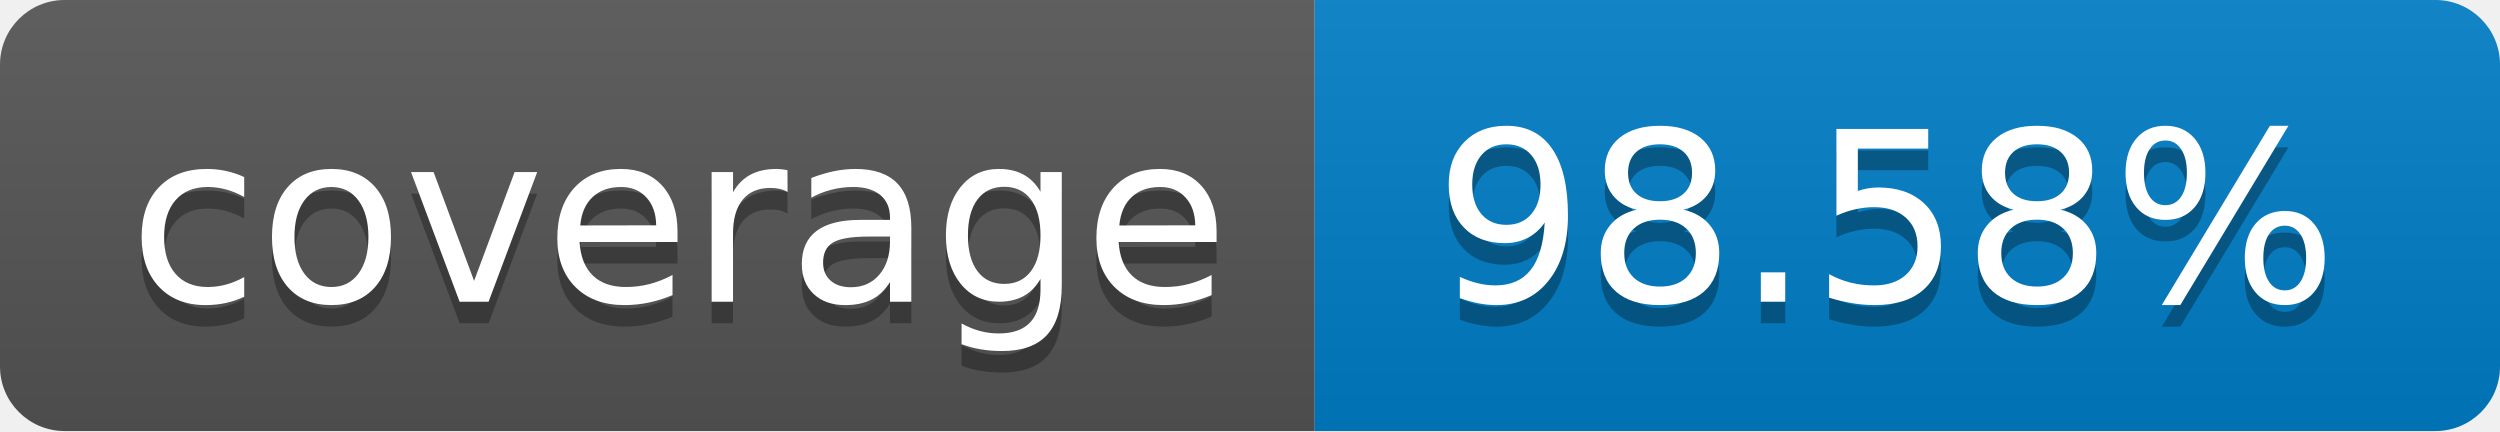
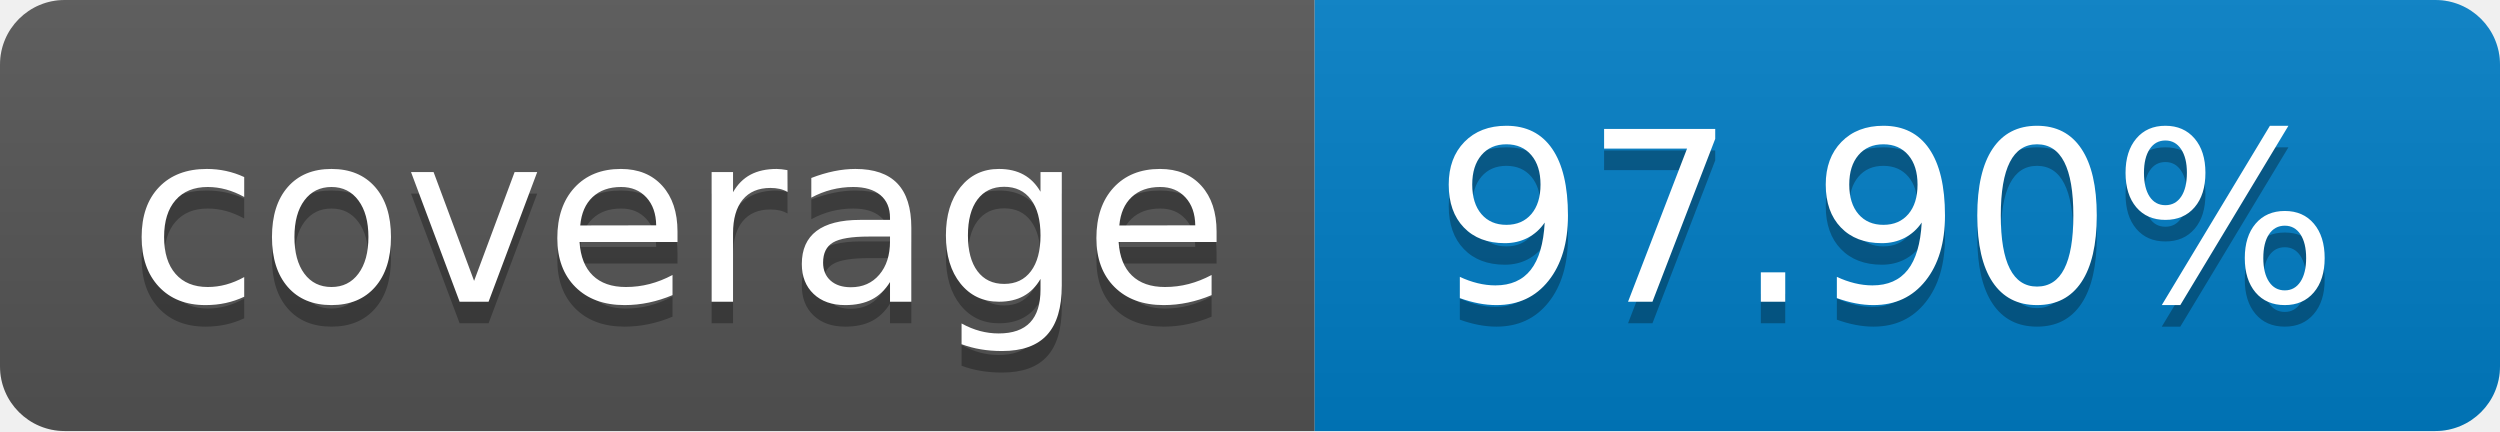
- <svg xmlns="http://www.w3.org/2000/svg" width="116" height="20" role="img" aria-label="coverage: 98.58%">
+ <svg xmlns="http://www.w3.org/2000/svg" width="116" height="20" role="img" aria-label="coverage: 97.90%">
  <linearGradient id="s" x2="0" y2="100%">
    <stop offset="0" stop-color="#bbb" stop-opacity=".1" />
    <stop offset="1" stop-opacity=".1" />
  </linearGradient>
  <clipPath id="r">
    <rect width="116" height="20" rx="3" fill="#fff" />
  </clipPath>
  <g clip-path="url(#r)">
    <rect width="61" height="20" fill="#555" />
    <rect x="61" width="55" height="20" fill="#007ec6" />
    <rect width="116" height="20" fill="url(#s)" />
  </g>
  <g fill="#fff" text-anchor="middle" font-family="Verdana,Geneva,DejaVu Sans,sans-serif" text-rendering="geometricPrecision" font-size="110">
    <text aria-hidden="true" x="315" y="150" fill="#010101" fill-opacity=".3" transform="scale(.1)" textLength="510">coverage</text>
    <text x="315" y="140" transform="scale(.1)" fill="#fff" textLength="510">coverage</text>
-     <text aria-hidden="true" x="875" y="150" fill="#010101" fill-opacity=".3" transform="scale(.1)" textLength="450">98.58%</text>
-     <text x="875" y="140" transform="scale(.1)" fill="#fff" textLength="450">98.58%</text>
+     <text aria-hidden="true" x="875" y="150" fill="#010101" fill-opacity=".3" transform="scale(.1)" textLength="450">97.90%</text>
+     <text x="875" y="140" transform="scale(.1)" fill="#fff" textLength="450">97.90%</text>
  </g>
</svg>
